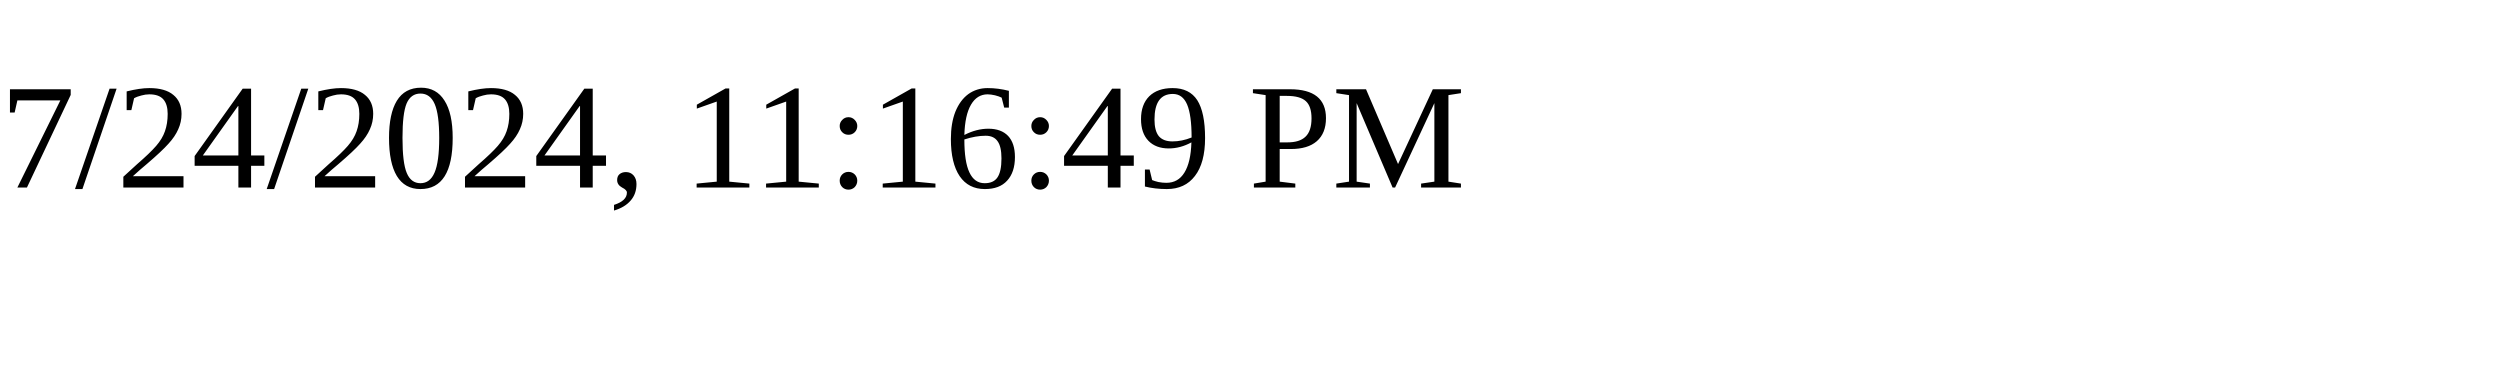
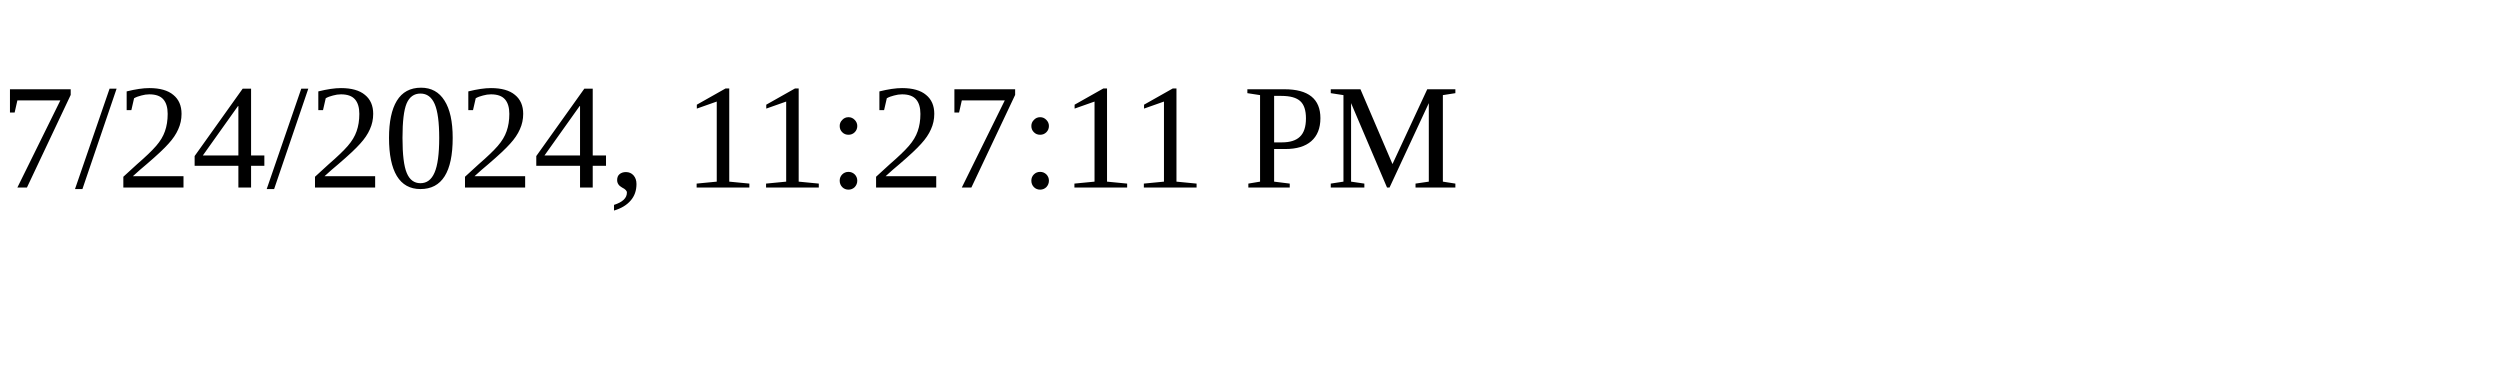
<svg xmlns="http://www.w3.org/2000/svg" height="30" width="200">
-   <text x="0" y="15">7/24/2024, 11:16:49 PM</text>
+   <text x="0" y="15">7/24/2024, 11:27:11 PM</text>
</svg>
